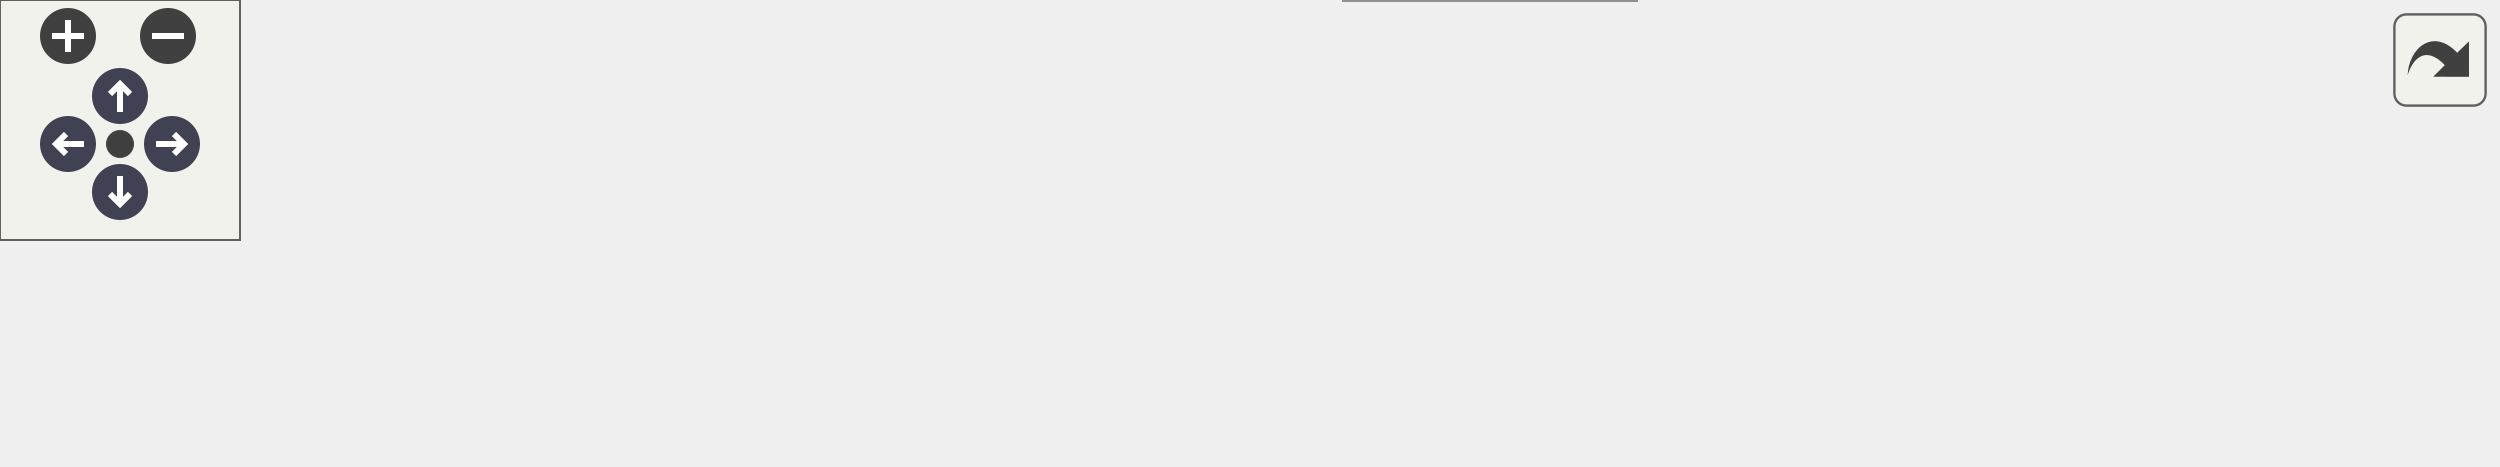
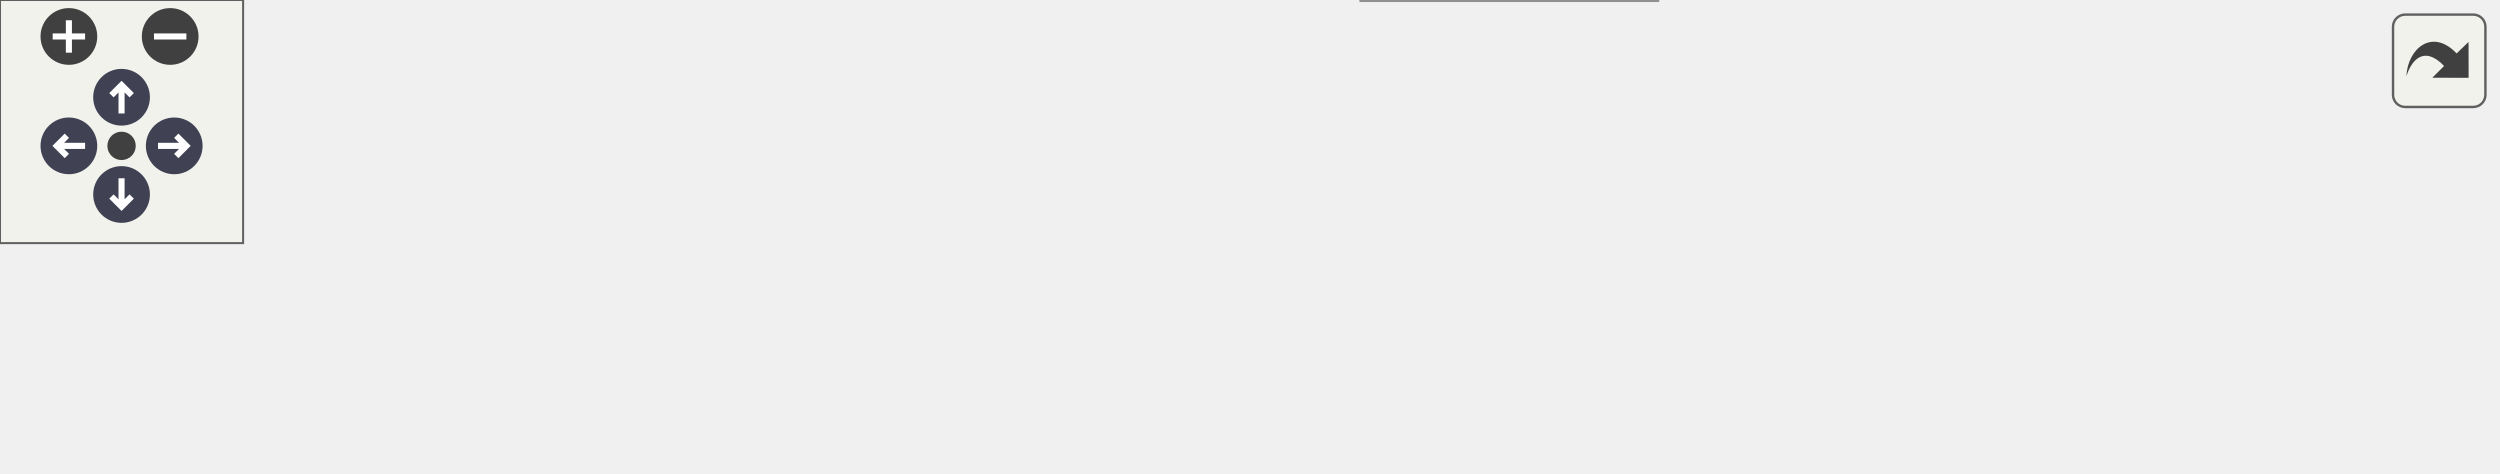
<svg xmlns="http://www.w3.org/2000/svg" xmlns:xlink="http://www.w3.org/1999/xlink" id="main" version="1.1" xml:space="preserve">
  <style type="text/css">
.node, .edge {opacity: 0.7;}
.node.selected, .edge.selected {opacity: 1;}
.edge:hover path { stroke: red; }
.edge:hover polygon { stroke: red; fill: red; }
</style>
  <defs>
    <circle id="rim" cx="0" cy="0" r="7" />
    <circle id="rim2" cx="0" cy="0" r="3.5" />
    <g id="zoomPlus">
      <use xlink:href="#rim" fill="#404040">
        <set attributeName="fill" to="#808080" begin="zoomplus.mouseover" end="zoomplus.mouseout" />
      </use>
      <path d="M-4,0h8M0,-4v8" fill="none" stroke="white" stroke-width="1.5" pointer-events="none" />
    </g>
    <g id="zoomMin">
      <use xlink:href="#rim" fill="#404040">
        <set attributeName="fill" to="#808080" begin="zoomminus.mouseover" end="zoomminus.mouseout" />
      </use>
      <path d="M-4,0h8" fill="none" stroke="white" stroke-width="1.5" pointer-events="none" />
    </g>
    <g id="arrowUp" transform="translate(30 24)">
      <use xlink:href="#rim" />
      <path pointer-events="none" fill="none" stroke="white" stroke-width="1.5" d="M0,-3.0v7 M-2.5,-0.5L0,-3.0L2.5,-0.5" />
    </g>
    <g id="arrowRight" transform="rotate(90) translate(36 -43)">
      <use xlink:href="#rim" />
      <path pointer-events="none" fill="none" stroke="white" stroke-width="1.5" d="M0,-3.0v7 M-2.5,-0.5L0,-3.0L2.5,-0.5" />
    </g>
    <g id="arrowDown" transform="rotate(180) translate(-30 -48)">
      <use xlink:href="#rim" />
      <path pointer-events="none" fill="none" stroke="white" stroke-width="1.5" d="M0,-3.0v7 M-2.5,-0.5L0,-3.0L2.5,-0.5" />
    </g>
    <g id="arrowLeft" transform="rotate(270) translate(-36 17)">
      <use xlink:href="#rim" />
      <path pointer-events="none" fill="none" stroke="white" stroke-width="1.5" d="M0,-3.0v7 M-2.5,-0.5L0,-3.0L2.5,-0.5" />
    </g>
    <g id="resetDef">
      <use xlink:href="#rim2" fill="#404040">
        <set attributeName="fill" to="#808080" begin="reset.mouseover" end="reset.mouseout" />
      </use>
    </g>
  </defs>
  <svg id="graph" class="graph">
    <g id="viewport">
      <g id="Node000001" class="node">
        <g id="a_Node000001">
          <a xlink:title=" ">
-             <polygon fill="#999999" stroke="#666666" points="624,-37 570,-37 570,-18 624,-18 624,-37" />
-             <text text-anchor="middle" x="597" y="-25" font-family="Helvetica,sans-Serif" font-size="10.00">Viscous</text>
+             <polygon fill="#999999" stroke="#666666" points="616,-37 562,-37 562,-18 616,-18 616,-37" />
+             <text text-anchor="middle" x="589" y="-25" font-family="Helvetica,sans-Serif" font-size="10.00">Viscous</text>
          </a>
        </g>
      </g>
      <g id="Node000002" class="node">
        <g id="a_Node000002">
-           <a xlink:href="rhs_8c.html#ae8a0a7cb4587034d295f6c7f23d70465" target="_top" xlink:title="Computes the Right-Hand Side (RHS) of the momentum equations.">
-             <polygon fill="white" stroke="#666666" points="534,-37 445,-37 445,-18 534,-18 534,-37" />
-             <text text-anchor="middle" x="489.5" y="-25" font-family="Helvetica,sans-Serif" font-size="10.00">FormFunction1</text>
+           <a xlink:href="rhs_8c.html#af191235c93d0d91fa83f8e3b0e9274d8" target="_top" xlink:title="Computes the Right-Hand Side (RHS) of the momentum equations.">
+             <polygon fill="white" stroke="#666666" points="526,-37 445,-37 445,-18 526,-18 526,-37" />
+             <text text-anchor="middle" x="485.5" y="-25" font-family="Helvetica,sans-Serif" font-size="10.00">ComputeRHS</text>
          </a>
        </g>
      </g>
      <g id="edge1_Node000001_Node000002" class="edge">
        <g id="a_edge1_Node000001_Node000002">
          <a xlink:title=" ">
-             <path fill="none" stroke="#63b8ff" d="M559.9,-27.5C551.67,-27.5 542.85,-27.5 534.34,-27.5" />
-             <polygon fill="#63b8ff" stroke="#63b8ff" points="559.92,-31 569.92,-27.5 559.92,-24 559.92,-31" />
+             <path fill="none" stroke="#63b8ff" d="M551.79,-27.5C543.54,-27.5 534.74,-27.5 526.35,-27.5" />
+             <polygon fill="#63b8ff" stroke="#63b8ff" points="551.86,-31 561.86,-27.5 551.86,-24 551.86,-31" />
          </a>
        </g>
      </g>
      <g id="Node000003" class="node">
        <g id="a_Node000003">
          <a xlink:href="implicitsolvers_8c.html#a148a238901a4674420c87137c087e3ac" target="_top" xlink:title="Advances the momentum equations using an iterative explicit Runge-Kutta scheme.">
            <polygon fill="white" stroke="#666666" points="397,-56 348,-56 348,-37 397,-37 397,-56" />
            <text text-anchor="middle" x="372.5" y="-44" font-family="Helvetica,sans-Serif" font-size="10.00">ImpRK</text>
          </a>
        </g>
      </g>
      <g id="edge2_Node000002_Node000003" class="edge">
        <g id="a_edge2_Node000002_Node000003">
          <a xlink:title=" ">
-             <path fill="none" stroke="#63b8ff" d="M434.73,-36.38C421.57,-38.56 408.14,-40.78 397.23,-42.58" />
-             <polygon fill="#63b8ff" stroke="#63b8ff" points="435.4,-39.82 444.7,-34.74 434.26,-32.91 435.4,-39.82" />
+             <path fill="none" stroke="#63b8ff" d="M434.85,-36C421.74,-38.24 408.2,-40.56 397.18,-42.45" />
+             <polygon fill="#63b8ff" stroke="#63b8ff" points="435.47,-39.44 444.74,-34.31 434.29,-32.54 435.47,-39.44" />
          </a>
        </g>
      </g>
      <g id="Node000007" class="node">
        <g id="a_Node000007">
          <a xlink:href="implicitsolvers_8c.html#a89ae58d48076ba82dc70438b5e389bf5" target="_top" xlink:title="Advances the momentum equations using an explicit 4th-order Runge-Kutta scheme.">
            <polygon fill="white" stroke="#666666" points="409,-19 336,-19 336,0 409,0 409,-19" />
            <text text-anchor="middle" x="372.5" y="-7" font-family="Helvetica,sans-Serif" font-size="10.00">RungeKutta</text>
          </a>
        </g>
      </g>
      <g id="edge6_Node000002_Node000007" class="edge">
        <g id="a_edge6_Node000002_Node000007">
          <a xlink:title=" ">
-             <path fill="none" stroke="#63b8ff" d="M434.7,-19.08C426.1,-17.73 417.39,-16.37 409.34,-15.11" />
-             <polygon fill="#63b8ff" stroke="#63b8ff" points="434.27,-22.56 444.7,-20.64 435.36,-15.64 434.27,-22.56" />
+             <path fill="none" stroke="#63b8ff" d="M434.79,-19.44C426.2,-18.05 417.42,-16.62 409.29,-15.3" />
+             <polygon fill="#63b8ff" stroke="#63b8ff" points="434.31,-22.91 444.74,-21.05 435.43,-16 434.31,-22.91" />
          </a>
        </g>
      </g>
      <g id="Node000004" class="node">
        <g id="a_Node000004">
          <a xlink:href="solvers_8c.html#a2ed4825273a593f371a3d48071708255" target="_top" xlink:title="Orchestrates a single time step of the Eulerian fluid solver.">
            <polygon fill="white" stroke="#666666" points="300,-37 224,-37 224,-18 300,-18 300,-37" />
            <text text-anchor="middle" x="262" y="-25" font-family="Helvetica,sans-Serif" font-size="10.00">Flow_Solver</text>
          </a>
        </g>
      </g>
      <g id="edge3_Node000003_Node000004" class="edge">
        <g id="a_edge3_Node000003_Node000004">
          <a xlink:title=" ">
            <path fill="none" stroke="#63b8ff" d="M337.92,-40.62C325.95,-38.52 312.4,-36.15 300.15,-34.01" />
            <polygon fill="#63b8ff" stroke="#63b8ff" points="337.5,-44.1 347.96,-42.38 338.71,-37.2 337.5,-44.1" />
          </a>
        </g>
      </g>
      <g id="Node000005" class="node">
        <g id="a_Node000005">
          <a xlink:href="simulation_8c.html#a5cfb2f783604af7f20171d19f969d5d3" target="_top" xlink:title="Executes the main time-marching loop for the particle simulation.">
            <polygon fill="white" stroke="#666666" points="188,-37 77,-37 77,-18 188,-18 188,-37" />
            <text text-anchor="middle" x="132.5" y="-25" font-family="Helvetica,sans-Serif" font-size="10.00">AdvanceSimulation</text>
          </a>
        </g>
      </g>
      <g id="edge4_Node000004_Node000005" class="edge">
        <g id="a_edge4_Node000004_Node000005">
          <a xlink:title=" ">
            <path fill="none" stroke="#63b8ff" d="M213.53,-27.5C205.23,-27.5 196.53,-27.5 188.06,-27.5" />
            <polygon fill="#63b8ff" stroke="#63b8ff" points="213.78,-31 223.78,-27.5 213.78,-24 213.78,-31" />
          </a>
        </g>
      </g>
      <g id="Node000006" class="node">
        <g id="a_Node000006">
          <a xlink:href="picsolver_8c.html#a3c04138a5bfe5d72780bb7e82a18e627" target="_top" xlink:title=" ">
            <polygon fill="white" stroke="#666666" points="41,-37 0,-37 0,-18 41,-18 41,-37" />
            <text text-anchor="middle" x="20.5" y="-25" font-family="Helvetica,sans-Serif" font-size="10.00">main</text>
          </a>
        </g>
      </g>
      <g id="edge5_Node000005_Node000006" class="edge">
        <g id="a_edge5_Node000005_Node000006">
          <a xlink:title=" ">
            <path fill="none" stroke="#63b8ff" d="M66.64,-27.5C57.35,-27.5 48.45,-27.5 41.05,-27.5" />
            <polygon fill="#63b8ff" stroke="#63b8ff" points="66.82,-31 76.82,-27.5 66.82,-24 66.82,-31" />
          </a>
        </g>
      </g>
      <g id="edge7_Node000007_Node000004" class="edge">
        <g id="a_edge7_Node000007_Node000004">
          <a xlink:title=" ">
            <path fill="none" stroke="#63b8ff" d="M326.02,-17.04C317.38,-18.48 308.44,-19.96 300.1,-21.35" />
            <polygon fill="#63b8ff" stroke="#63b8ff" points="326.68,-20.48 335.97,-15.39 325.54,-13.58 326.68,-20.48" />
          </a>
        </g>
      </g>
    </g>
  </svg>
  <g id="navigator" transform="translate(0 0)" fill="#404254">
    <rect fill="#f2f5e9" fill-opacity="0.5" stroke="#606060" stroke-width=".5" x="0" y="0" width="60" height="60" />
    <use id="zoomplus" xlink:href="#zoomPlus" x="17" y="9" />
    <use id="zoomminus" xlink:href="#zoomMin" x="42" y="9" />
    <use id="reset" xlink:href="#resetDef" x="30" y="36" />
    <use id="arrowup" xlink:href="#arrowUp" x="0" y="0" />
    <use id="arrowright" xlink:href="#arrowRight" x="0" y="0" />
    <use id="arrowdown" xlink:href="#arrowDown" x="0" y="0" />
    <use id="arrowleft" xlink:href="#arrowLeft" x="0" y="0" />
  </g>
  <svg viewBox="0 0 15 15" width="100%" height="30px" preserveAspectRatio="xMaxYMin meet">
    <g id="arrow_out" transform="scale(0.3 0.3)">
      <a xlink:href="rhs_8h_a3e0cf2a027c25bb1f6510d4a7e5d4870_icgraph_org.svg" target="_base">
        <rect id="button" ry="5" rx="5" y="6" x="6" height="38" width="38" fill="#f2f5e9" fill-opacity="0.5" stroke="#606060" stroke-width="1.0" />
        <path id="arrow" d="M 11.5,31.437 C 11.94,20.098 22.043,11.323 32.159,21.979 L 37.069,17.246 C 37.069,17.246 37.088,32 37.088,32 L 22.16,31.978 C 22.16,31.978 26.998,27.14 26.998,27.14 C 18.529,18.264 13.292,25.23 11.5,31.437 z" style="fill:#404040;" />
      </a>
    </g>
  </svg>
  <style type="text/css">

[data-mouse-over-selected='false'] { opacity: 0.7; }
[data-mouse-over-selected='true']  { opacity: 1.0; }

</style>
</svg>
